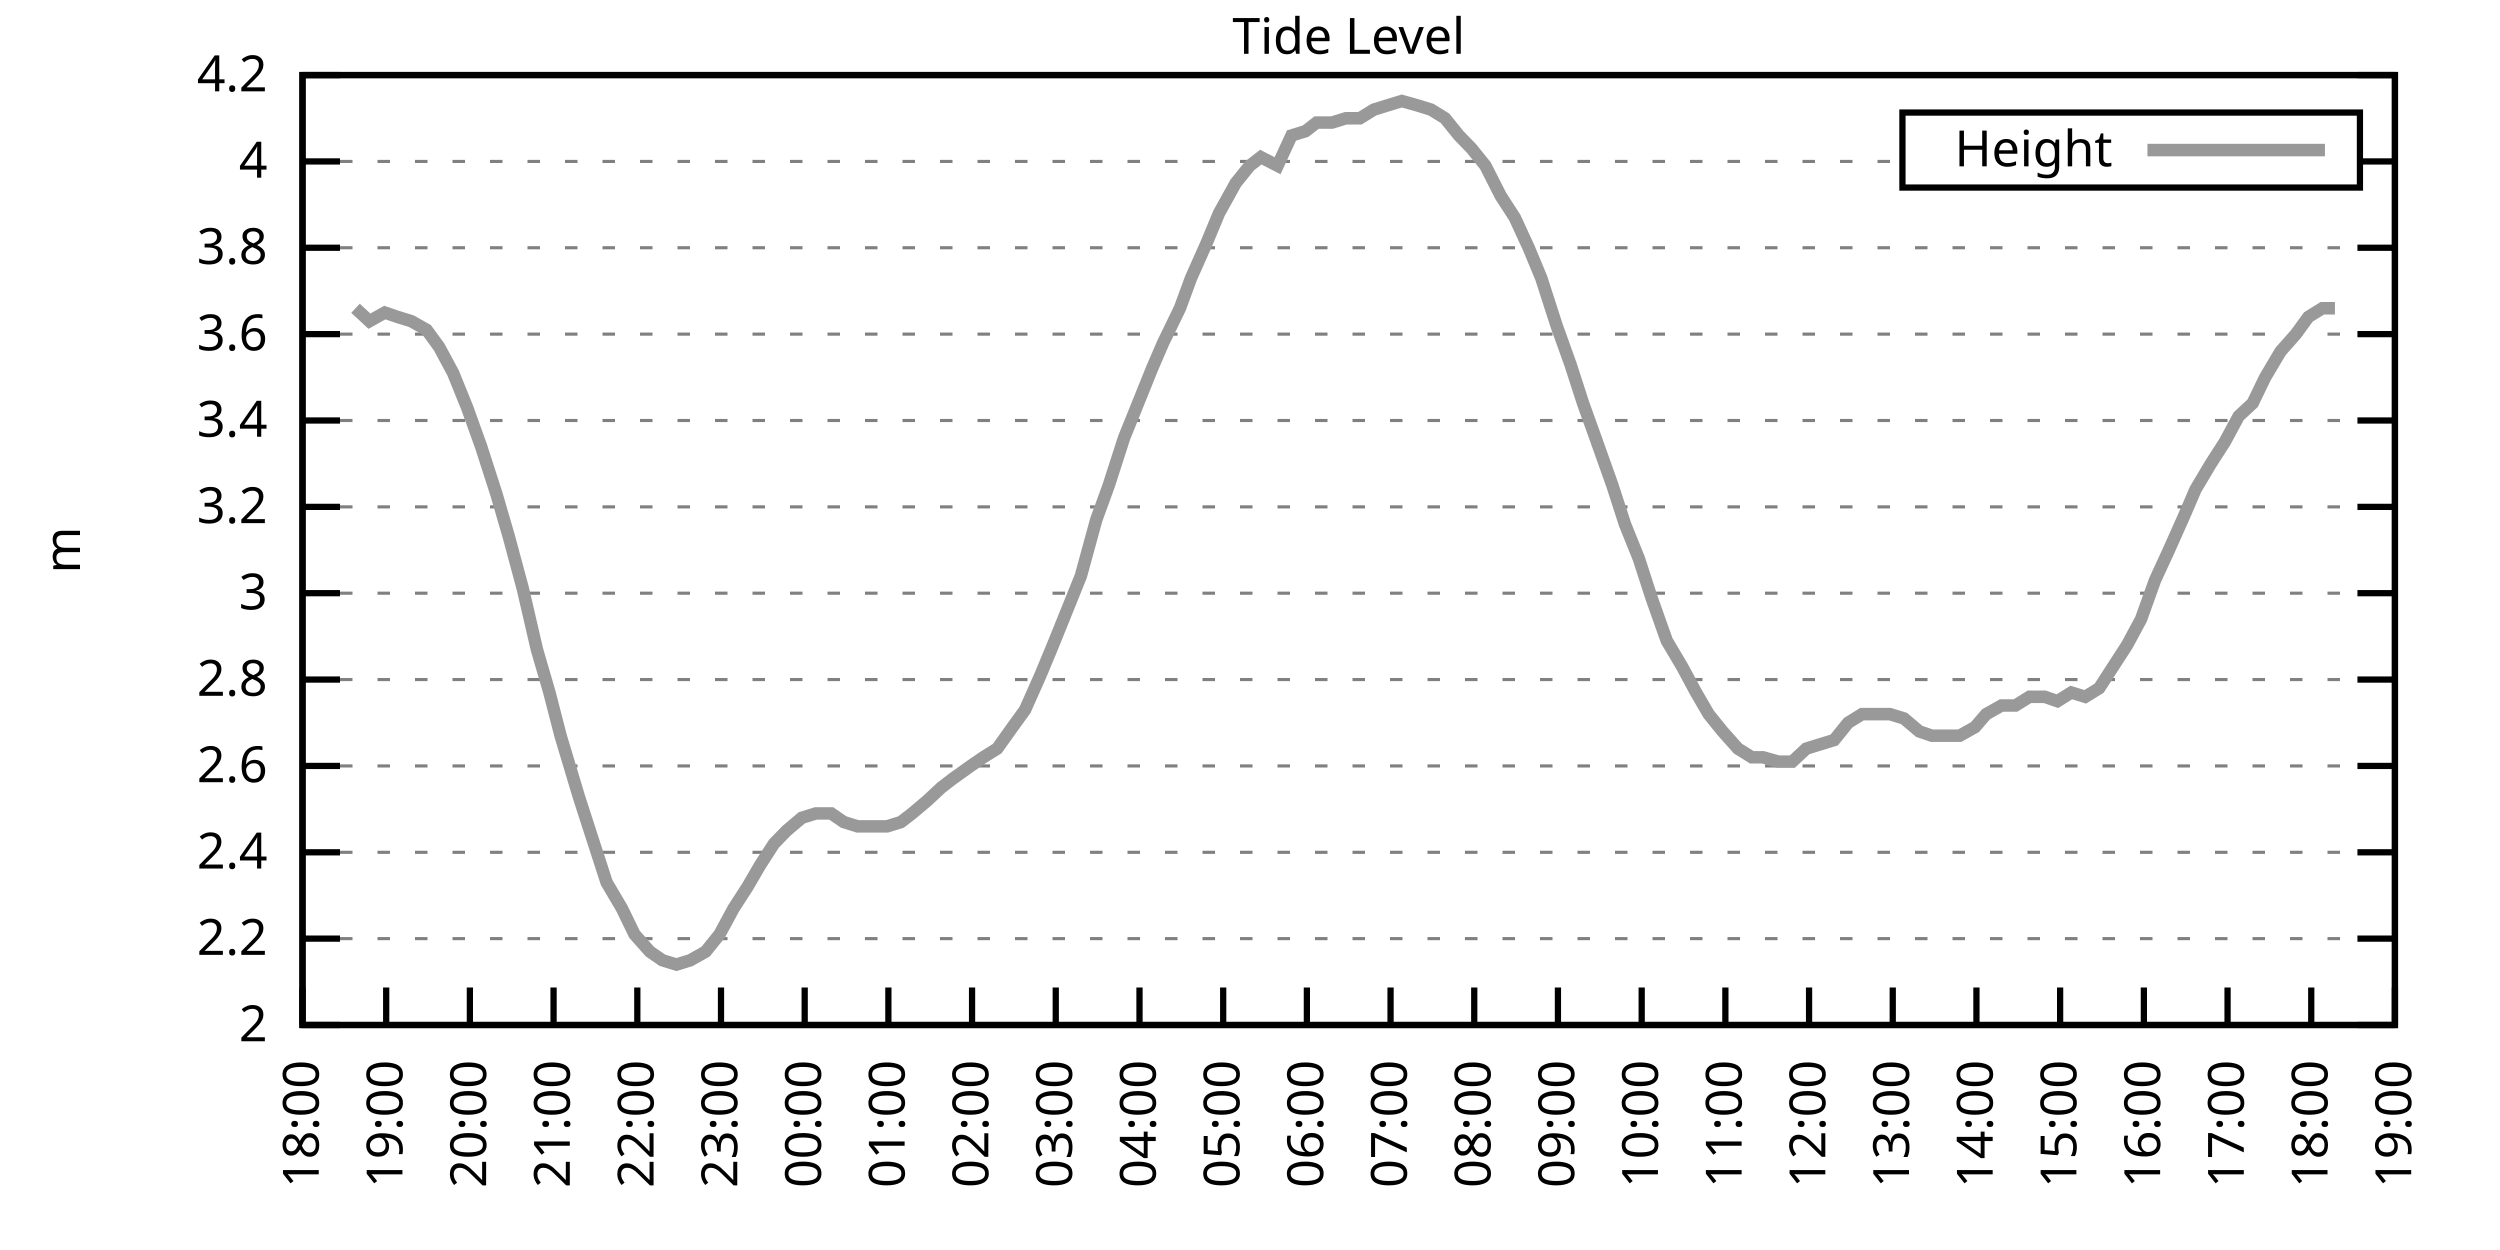
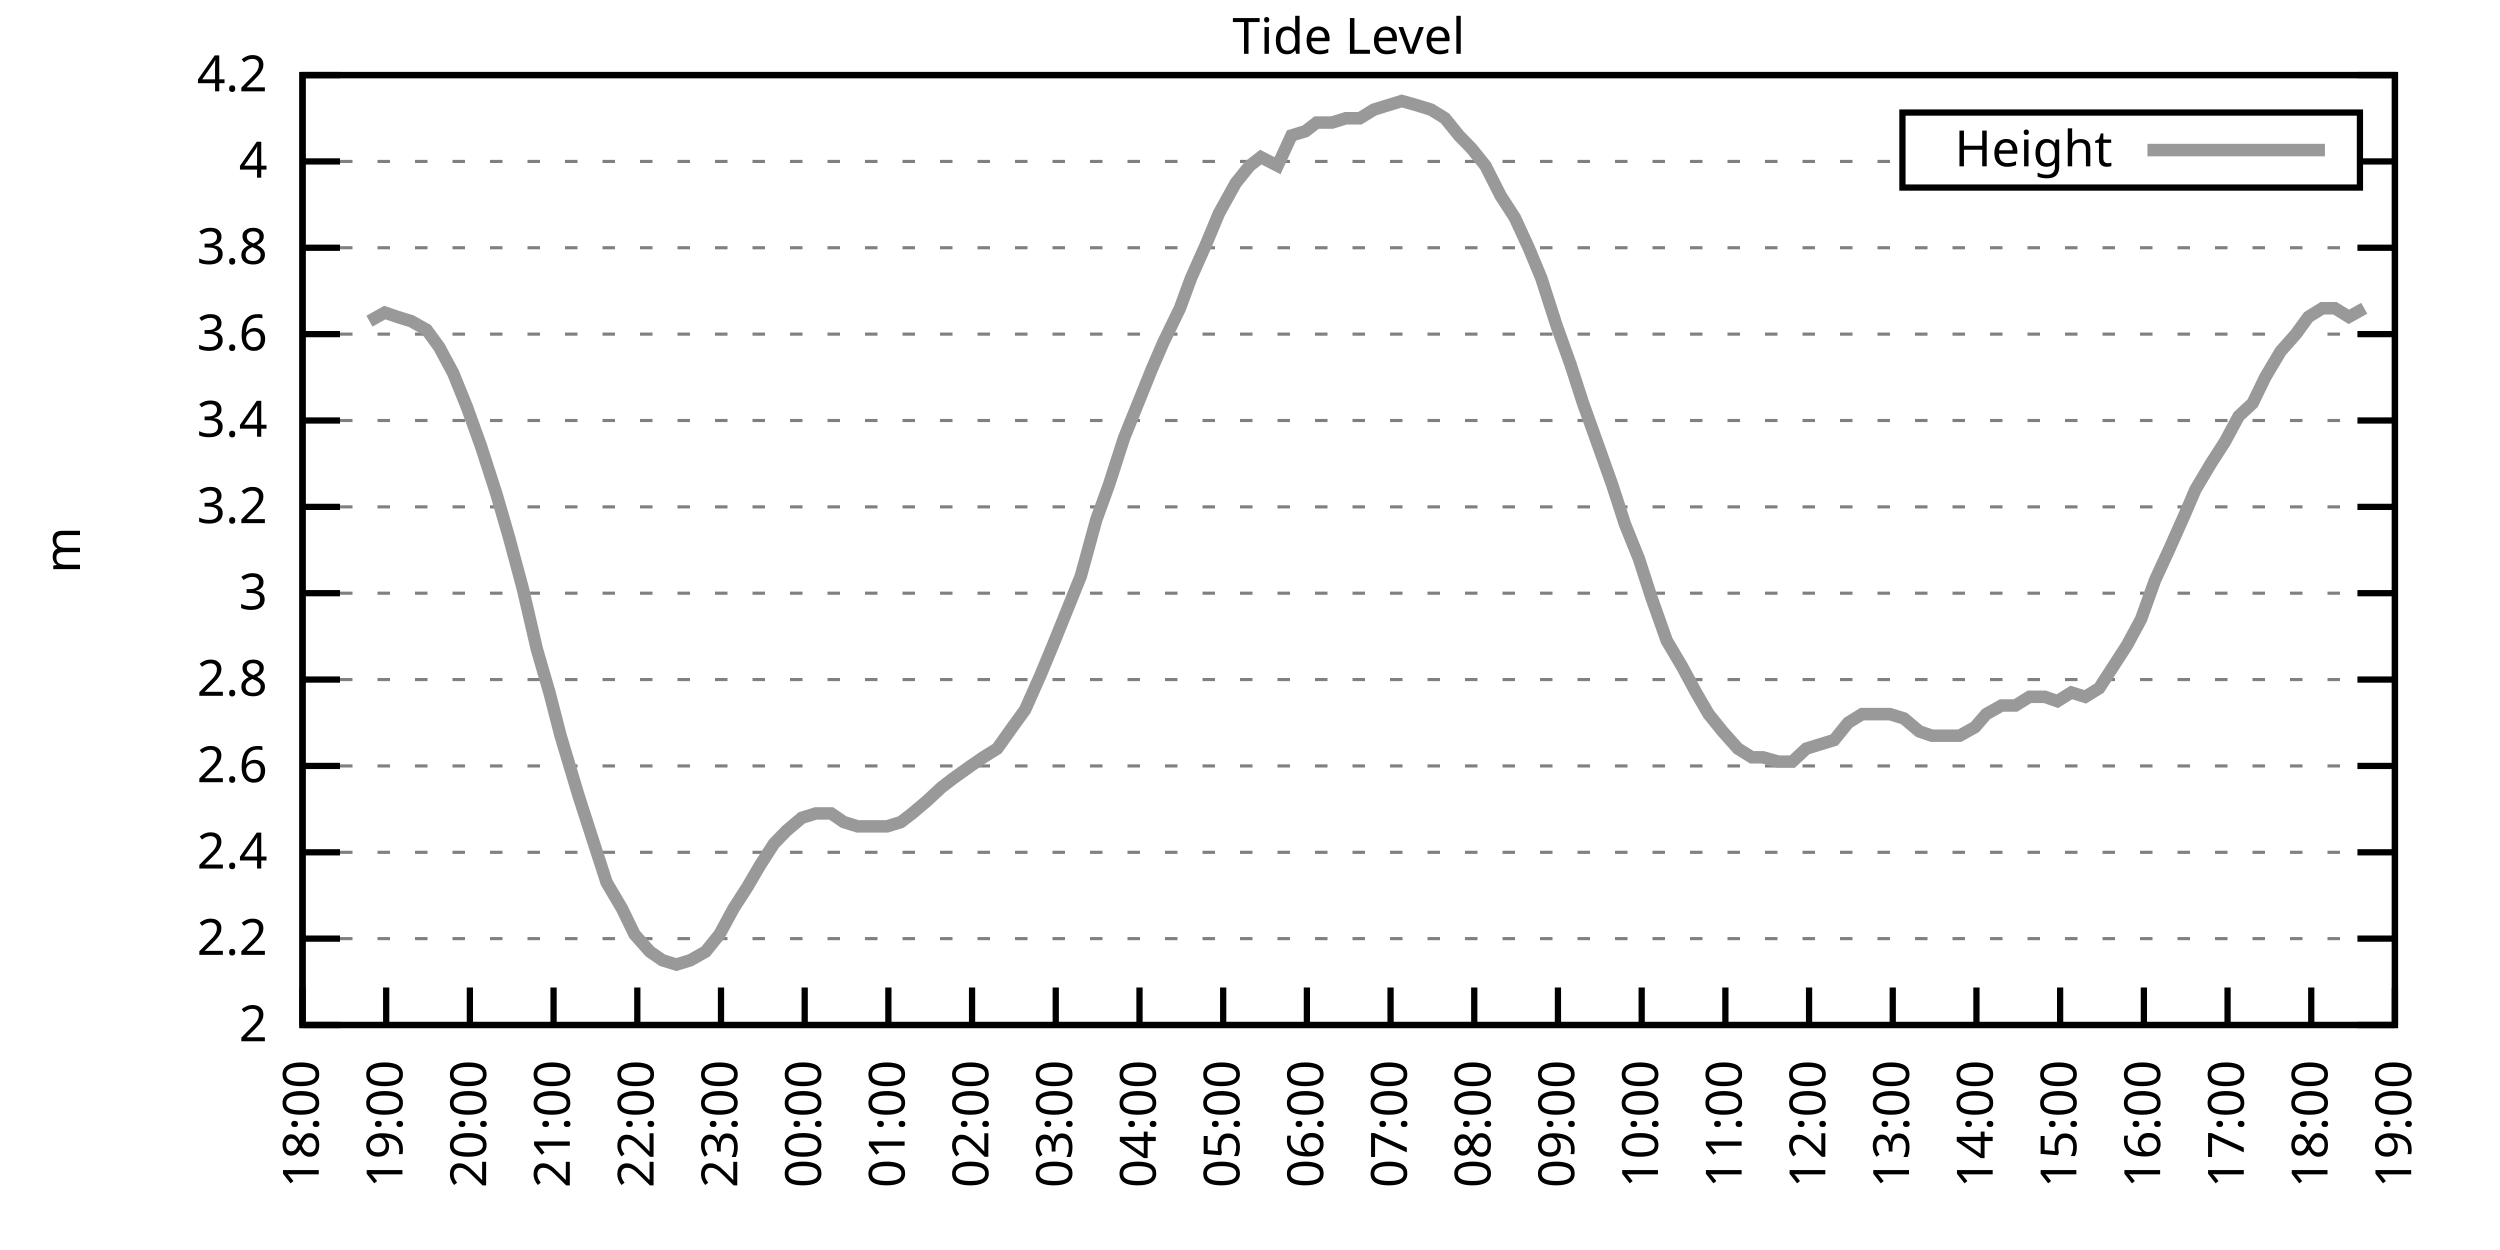
<svg xmlns="http://www.w3.org/2000/svg" xmlns:xlink="http://www.w3.org/1999/xlink" width="400" height="200" viewBox="0 0 400 200">
  <g id="gnuplot_canvas">
    <rect x="0" y="0" width="400" height="200" fill="none" />
    <defs>
      <circle id="gpDot" r="0.5" stroke-width="0.5" stroke="currentColor" />
      <path id="gpPt0" stroke-width="0.333" stroke="currentColor" d="M-1,0 h2 M0,-1 v2" />
      <path id="gpPt1" stroke-width="0.333" stroke="currentColor" d="M-1,-1 L1,1 M1,-1 L-1,1" />
      <path id="gpPt2" stroke-width="0.333" stroke="currentColor" d="M-1,0 L1,0 M0,-1 L0,1 M-1,-1 L1,1 M-1,1 L1,-1" />
      <rect id="gpPt3" stroke-width="0.333" stroke="currentColor" x="-1" y="-1" width="2" height="2" />
      <rect id="gpPt4" stroke-width="0.333" stroke="currentColor" fill="currentColor" x="-1" y="-1" width="2" height="2" />
      <circle id="gpPt5" stroke-width="0.333" stroke="currentColor" cx="0" cy="0" r="1" />
      <use xlink:href="#gpPt5" id="gpPt6" fill="currentColor" stroke="none" />
      <path id="gpPt7" stroke-width="0.333" stroke="currentColor" d="M0,-1.33 L-1.33,0.67 L1.33,0.67 z" />
      <use xlink:href="#gpPt7" id="gpPt8" fill="currentColor" stroke="none" />
      <use xlink:href="#gpPt7" id="gpPt9" stroke="currentColor" transform="rotate(180)" />
      <use xlink:href="#gpPt9" id="gpPt10" fill="currentColor" stroke="none" />
      <use xlink:href="#gpPt3" id="gpPt11" stroke="currentColor" transform="rotate(45)" />
      <use xlink:href="#gpPt11" id="gpPt12" fill="currentColor" stroke="none" />
      <path id="gpPt13" stroke-width="0.333" stroke="currentColor" d="M0,1.330 L1.265,0.411 L0.782,-1.067 L-0.782,-1.076 L-1.265,0.411 z" />
      <use xlink:href="#gpPt13" id="gpPt14" fill="currentColor" stroke="none" />
      <filter id="textbox" filterUnits="objectBoundingBox" x="0" y="0" height="1" width="1">
        <feFlood flood-color="white" flood-opacity="1" result="bgnd" />
        <feComposite in="SourceGraphic" in2="bgnd" operator="atop" />
      </filter>
      <filter id="greybox" filterUnits="objectBoundingBox" x="0" y="0" height="1" width="1">
        <feFlood flood-color="lightgrey" flood-opacity="1" result="grey" />
        <feComposite in="SourceGraphic" in2="grey" operator="atop" />
      </filter>
    </defs>
    <g fill="none" color="white" stroke="currentColor" stroke-width="1.00" stroke-linecap="butt" stroke-linejoin="miter">
</g>
    <g fill="none" color="black" stroke="currentColor" stroke-width="1.00" stroke-linecap="butt" stroke-linejoin="miter">
      <g stroke="none" shape-rendering="crispEdges">
        <polygon fill="rgb(255, 255, 255)" points="48.40,164.00 383.18,164.00 383.18,12.02 48.40,12.02 " />
      </g>
    </g>
    <g fill="none" color="black" stroke="currentColor" stroke-width="1.00" stroke-linecap="butt" stroke-linejoin="miter">
</g>
    <g fill="none" color="black" stroke="black" stroke-width="0.50" stroke-linecap="butt" stroke-linejoin="miter">
</g>
    <g fill="none" color="gray" stroke="currentColor" stroke-width="0.50" stroke-linecap="butt" stroke-linejoin="miter">
      <path stroke="gray" stroke-dasharray="2,4" class="gridline" d="M48.40,164.00 L383.19,164.00  " />
    </g>
    <g fill="none" color="gray" stroke="gray" stroke-width="1.00" stroke-linecap="butt" stroke-linejoin="miter">
</g>
    <g fill="none" color="black" stroke="currentColor" stroke-width="1.00" stroke-linecap="butt" stroke-linejoin="miter">
      <path stroke="black" d="M48.40,164.00 L54.40,164.00 M383.19,164.00 L377.19,164.00  " />
      <g transform="translate(42.80,166.60)" stroke="none" fill="black" font-family="Sans" font-size="8.00" text-anchor="end">
        <text>
          <tspan font-family="Sans"> 2</tspan>
        </text>
      </g>
    </g>
    <g fill="none" color="black" stroke="currentColor" stroke-width="1.00" stroke-linecap="butt" stroke-linejoin="miter">
</g>
    <g fill="none" color="black" stroke="black" stroke-width="0.50" stroke-linecap="butt" stroke-linejoin="miter">
</g>
    <g fill="none" color="gray" stroke="currentColor" stroke-width="0.50" stroke-linecap="butt" stroke-linejoin="miter">
      <path stroke="gray" stroke-dasharray="2,4" class="gridline" d="M48.40,150.18 L383.19,150.18  " />
    </g>
    <g fill="none" color="gray" stroke="gray" stroke-width="1.00" stroke-linecap="butt" stroke-linejoin="miter">
</g>
    <g fill="none" color="black" stroke="currentColor" stroke-width="1.00" stroke-linecap="butt" stroke-linejoin="miter">
      <path stroke="black" d="M48.40,150.18 L54.40,150.18 M383.19,150.18 L377.19,150.18  " />
      <g transform="translate(42.80,152.78)" stroke="none" fill="black" font-family="Sans" font-size="8.00" text-anchor="end">
        <text>
          <tspan font-family="Sans"> 2.2</tspan>
        </text>
      </g>
    </g>
    <g fill="none" color="black" stroke="currentColor" stroke-width="1.00" stroke-linecap="butt" stroke-linejoin="miter">
</g>
    <g fill="none" color="black" stroke="black" stroke-width="0.50" stroke-linecap="butt" stroke-linejoin="miter">
</g>
    <g fill="none" color="gray" stroke="currentColor" stroke-width="0.50" stroke-linecap="butt" stroke-linejoin="miter">
      <path stroke="gray" stroke-dasharray="2,4" class="gridline" d="M48.40,136.37 L383.19,136.37  " />
    </g>
    <g fill="none" color="gray" stroke="gray" stroke-width="1.00" stroke-linecap="butt" stroke-linejoin="miter">
</g>
    <g fill="none" color="black" stroke="currentColor" stroke-width="1.00" stroke-linecap="butt" stroke-linejoin="miter">
      <path stroke="black" d="M48.40,136.37 L54.40,136.37 M383.19,136.37 L377.19,136.37  " />
      <g transform="translate(42.80,138.97)" stroke="none" fill="black" font-family="Sans" font-size="8.00" text-anchor="end">
        <text>
          <tspan font-family="Sans"> 2.4</tspan>
        </text>
      </g>
    </g>
    <g fill="none" color="black" stroke="currentColor" stroke-width="1.00" stroke-linecap="butt" stroke-linejoin="miter">
</g>
    <g fill="none" color="black" stroke="black" stroke-width="0.50" stroke-linecap="butt" stroke-linejoin="miter">
</g>
    <g fill="none" color="gray" stroke="currentColor" stroke-width="0.50" stroke-linecap="butt" stroke-linejoin="miter">
      <path stroke="gray" stroke-dasharray="2,4" class="gridline" d="M48.40,122.55 L383.19,122.55  " />
    </g>
    <g fill="none" color="gray" stroke="gray" stroke-width="1.00" stroke-linecap="butt" stroke-linejoin="miter">
</g>
    <g fill="none" color="black" stroke="currentColor" stroke-width="1.00" stroke-linecap="butt" stroke-linejoin="miter">
      <path stroke="black" d="M48.40,122.55 L54.40,122.55 M383.19,122.55 L377.19,122.55  " />
      <g transform="translate(42.80,125.15)" stroke="none" fill="black" font-family="Sans" font-size="8.00" text-anchor="end">
        <text>
          <tspan font-family="Sans"> 2.6</tspan>
        </text>
      </g>
    </g>
    <g fill="none" color="black" stroke="currentColor" stroke-width="1.00" stroke-linecap="butt" stroke-linejoin="miter">
</g>
    <g fill="none" color="black" stroke="black" stroke-width="0.50" stroke-linecap="butt" stroke-linejoin="miter">
</g>
    <g fill="none" color="gray" stroke="currentColor" stroke-width="0.50" stroke-linecap="butt" stroke-linejoin="miter">
      <path stroke="gray" stroke-dasharray="2,4" class="gridline" d="M48.40,108.73 L383.19,108.73  " />
    </g>
    <g fill="none" color="gray" stroke="gray" stroke-width="1.00" stroke-linecap="butt" stroke-linejoin="miter">
</g>
    <g fill="none" color="black" stroke="currentColor" stroke-width="1.00" stroke-linecap="butt" stroke-linejoin="miter">
      <path stroke="black" d="M48.40,108.73 L54.40,108.73 M383.19,108.73 L377.19,108.73  " />
      <g transform="translate(42.80,111.33)" stroke="none" fill="black" font-family="Sans" font-size="8.00" text-anchor="end">
        <text>
          <tspan font-family="Sans"> 2.8</tspan>
        </text>
      </g>
    </g>
    <g fill="none" color="black" stroke="currentColor" stroke-width="1.00" stroke-linecap="butt" stroke-linejoin="miter">
</g>
    <g fill="none" color="black" stroke="black" stroke-width="0.50" stroke-linecap="butt" stroke-linejoin="miter">
</g>
    <g fill="none" color="gray" stroke="currentColor" stroke-width="0.50" stroke-linecap="butt" stroke-linejoin="miter">
      <path stroke="gray" stroke-dasharray="2,4" class="gridline" d="M48.40,94.91 L383.19,94.91  " />
    </g>
    <g fill="none" color="gray" stroke="gray" stroke-width="1.00" stroke-linecap="butt" stroke-linejoin="miter">
</g>
    <g fill="none" color="black" stroke="currentColor" stroke-width="1.00" stroke-linecap="butt" stroke-linejoin="miter">
      <path stroke="black" d="M48.40,94.91 L54.40,94.91 M383.19,94.91 L377.19,94.91  " />
      <g transform="translate(42.80,97.51)" stroke="none" fill="black" font-family="Sans" font-size="8.00" text-anchor="end">
        <text>
          <tspan font-family="Sans"> 3</tspan>
        </text>
      </g>
    </g>
    <g fill="none" color="black" stroke="currentColor" stroke-width="1.00" stroke-linecap="butt" stroke-linejoin="miter">
</g>
    <g fill="none" color="black" stroke="black" stroke-width="0.50" stroke-linecap="butt" stroke-linejoin="miter">
</g>
    <g fill="none" color="gray" stroke="currentColor" stroke-width="0.50" stroke-linecap="butt" stroke-linejoin="miter">
      <path stroke="gray" stroke-dasharray="2,4" class="gridline" d="M48.40,81.10 L383.19,81.10  " />
    </g>
    <g fill="none" color="gray" stroke="gray" stroke-width="1.00" stroke-linecap="butt" stroke-linejoin="miter">
</g>
    <g fill="none" color="black" stroke="currentColor" stroke-width="1.00" stroke-linecap="butt" stroke-linejoin="miter">
      <path stroke="black" d="M48.40,81.10 L54.40,81.10 M383.19,81.10 L377.19,81.10  " />
      <g transform="translate(42.80,83.70)" stroke="none" fill="black" font-family="Sans" font-size="8.00" text-anchor="end">
        <text>
          <tspan font-family="Sans"> 3.2</tspan>
        </text>
      </g>
    </g>
    <g fill="none" color="black" stroke="currentColor" stroke-width="1.00" stroke-linecap="butt" stroke-linejoin="miter">
</g>
    <g fill="none" color="black" stroke="black" stroke-width="0.50" stroke-linecap="butt" stroke-linejoin="miter">
</g>
    <g fill="none" color="gray" stroke="currentColor" stroke-width="0.50" stroke-linecap="butt" stroke-linejoin="miter">
      <path stroke="gray" stroke-dasharray="2,4" class="gridline" d="M48.40,67.28 L383.19,67.28  " />
    </g>
    <g fill="none" color="gray" stroke="gray" stroke-width="1.00" stroke-linecap="butt" stroke-linejoin="miter">
</g>
    <g fill="none" color="black" stroke="currentColor" stroke-width="1.00" stroke-linecap="butt" stroke-linejoin="miter">
      <path stroke="black" d="M48.40,67.28 L54.40,67.28 M383.19,67.28 L377.19,67.28  " />
      <g transform="translate(42.80,69.88)" stroke="none" fill="black" font-family="Sans" font-size="8.00" text-anchor="end">
        <text>
          <tspan font-family="Sans"> 3.4</tspan>
        </text>
      </g>
    </g>
    <g fill="none" color="black" stroke="currentColor" stroke-width="1.00" stroke-linecap="butt" stroke-linejoin="miter">
</g>
    <g fill="none" color="black" stroke="black" stroke-width="0.50" stroke-linecap="butt" stroke-linejoin="miter">
</g>
    <g fill="none" color="gray" stroke="currentColor" stroke-width="0.50" stroke-linecap="butt" stroke-linejoin="miter">
      <path stroke="gray" stroke-dasharray="2,4" class="gridline" d="M48.40,53.46 L383.19,53.46  " />
    </g>
    <g fill="none" color="gray" stroke="gray" stroke-width="1.00" stroke-linecap="butt" stroke-linejoin="miter">
</g>
    <g fill="none" color="black" stroke="currentColor" stroke-width="1.00" stroke-linecap="butt" stroke-linejoin="miter">
      <path stroke="black" d="M48.40,53.46 L54.40,53.46 M383.19,53.46 L377.19,53.46  " />
      <g transform="translate(42.80,56.06)" stroke="none" fill="black" font-family="Sans" font-size="8.00" text-anchor="end">
        <text>
          <tspan font-family="Sans"> 3.6</tspan>
        </text>
      </g>
    </g>
    <g fill="none" color="black" stroke="currentColor" stroke-width="1.00" stroke-linecap="butt" stroke-linejoin="miter">
</g>
    <g fill="none" color="black" stroke="black" stroke-width="0.50" stroke-linecap="butt" stroke-linejoin="miter">
</g>
    <g fill="none" color="gray" stroke="currentColor" stroke-width="0.50" stroke-linecap="butt" stroke-linejoin="miter">
      <path stroke="gray" stroke-dasharray="2,4" class="gridline" d="M48.40,39.64 L383.19,39.64  " />
    </g>
    <g fill="none" color="gray" stroke="gray" stroke-width="1.00" stroke-linecap="butt" stroke-linejoin="miter">
</g>
    <g fill="none" color="black" stroke="currentColor" stroke-width="1.00" stroke-linecap="butt" stroke-linejoin="miter">
      <path stroke="black" d="M48.40,39.64 L54.40,39.64 M383.19,39.64 L377.19,39.64  " />
      <g transform="translate(42.80,42.24)" stroke="none" fill="black" font-family="Sans" font-size="8.00" text-anchor="end">
        <text>
          <tspan font-family="Sans"> 3.8</tspan>
        </text>
      </g>
    </g>
    <g fill="none" color="black" stroke="currentColor" stroke-width="1.00" stroke-linecap="butt" stroke-linejoin="miter">
</g>
    <g fill="none" color="black" stroke="black" stroke-width="0.50" stroke-linecap="butt" stroke-linejoin="miter">
</g>
    <g fill="none" color="gray" stroke="currentColor" stroke-width="0.50" stroke-linecap="butt" stroke-linejoin="miter">
      <path stroke="gray" stroke-dasharray="2,4" class="gridline" d="M48.40,25.83 L304.39,25.83 M377.59,25.83 L383.19,25.83  " />
    </g>
    <g fill="none" color="gray" stroke="gray" stroke-width="1.00" stroke-linecap="butt" stroke-linejoin="miter">
</g>
    <g fill="none" color="black" stroke="currentColor" stroke-width="1.00" stroke-linecap="butt" stroke-linejoin="miter">
      <path stroke="black" d="M48.40,25.83 L54.40,25.83 M383.19,25.83 L377.19,25.83  " />
      <g transform="translate(42.80,28.43)" stroke="none" fill="black" font-family="Sans" font-size="8.00" text-anchor="end">
        <text>
          <tspan font-family="Sans"> 4</tspan>
        </text>
      </g>
    </g>
    <g fill="none" color="black" stroke="currentColor" stroke-width="1.00" stroke-linecap="butt" stroke-linejoin="miter">
</g>
    <g fill="none" color="black" stroke="black" stroke-width="0.50" stroke-linecap="butt" stroke-linejoin="miter">
</g>
    <g fill="none" color="gray" stroke="currentColor" stroke-width="0.50" stroke-linecap="butt" stroke-linejoin="miter">
      <path stroke="gray" stroke-dasharray="2,4" class="gridline" d="M48.40,12.01 L383.19,12.01  " />
    </g>
    <g fill="none" color="gray" stroke="gray" stroke-width="1.00" stroke-linecap="butt" stroke-linejoin="miter">
</g>
    <g fill="none" color="black" stroke="currentColor" stroke-width="1.00" stroke-linecap="butt" stroke-linejoin="miter">
      <path stroke="black" d="M48.40,12.01 L54.40,12.01 M383.19,12.01 L377.19,12.01  " />
      <g transform="translate(42.80,14.61)" stroke="none" fill="black" font-family="Sans" font-size="8.00" text-anchor="end">
        <text>
          <tspan font-family="Sans"> 4.2</tspan>
        </text>
      </g>
    </g>
    <g fill="none" color="black" stroke="currentColor" stroke-width="1.00" stroke-linecap="butt" stroke-linejoin="miter">
      <path stroke="black" d="M48.40,164.00 L48.40,158.00  " />
      <g transform="translate(51.00,169.60) rotate(270.00)" stroke="none" fill="black" font-family="Sans" font-size="8.00" text-anchor="end">
        <text>
          <tspan font-family="Sans">18:00</tspan>
        </text>
      </g>
    </g>
    <g fill="none" color="black" stroke="currentColor" stroke-width="1.00" stroke-linecap="butt" stroke-linejoin="miter">
      <path stroke="black" d="M61.79,164.00 L61.79,158.00  " />
      <g transform="translate(64.39,169.60) rotate(270.00)" stroke="none" fill="black" font-family="Sans" font-size="8.00" text-anchor="end">
        <text>
          <tspan font-family="Sans">19:00</tspan>
        </text>
      </g>
    </g>
    <g fill="none" color="black" stroke="currentColor" stroke-width="1.00" stroke-linecap="butt" stroke-linejoin="miter">
      <path stroke="black" d="M75.18,164.00 L75.18,158.00  " />
      <g transform="translate(77.78,169.60) rotate(270.00)" stroke="none" fill="black" font-family="Sans" font-size="8.00" text-anchor="end">
        <text>
          <tspan font-family="Sans">20:00</tspan>
        </text>
      </g>
    </g>
    <g fill="none" color="black" stroke="currentColor" stroke-width="1.00" stroke-linecap="butt" stroke-linejoin="miter">
      <path stroke="black" d="M88.57,164.00 L88.57,158.00  " />
      <g transform="translate(91.17,169.60) rotate(270.00)" stroke="none" fill="black" font-family="Sans" font-size="8.00" text-anchor="end">
        <text>
          <tspan font-family="Sans">21:00</tspan>
        </text>
      </g>
    </g>
    <g fill="none" color="black" stroke="currentColor" stroke-width="1.00" stroke-linecap="butt" stroke-linejoin="miter">
      <path stroke="black" d="M101.97,164.00 L101.97,158.00  " />
      <g transform="translate(104.57,169.60) rotate(270.00)" stroke="none" fill="black" font-family="Sans" font-size="8.00" text-anchor="end">
        <text>
          <tspan font-family="Sans">22:00</tspan>
        </text>
      </g>
    </g>
    <g fill="none" color="black" stroke="currentColor" stroke-width="1.00" stroke-linecap="butt" stroke-linejoin="miter">
      <path stroke="black" d="M115.36,164.00 L115.36,158.00  " />
      <g transform="translate(117.96,169.60) rotate(270.00)" stroke="none" fill="black" font-family="Sans" font-size="8.00" text-anchor="end">
        <text>
          <tspan font-family="Sans">23:00</tspan>
        </text>
      </g>
    </g>
    <g fill="none" color="black" stroke="currentColor" stroke-width="1.00" stroke-linecap="butt" stroke-linejoin="miter">
      <path stroke="black" d="M128.75,164.00 L128.75,158.00  " />
      <g transform="translate(131.35,169.60) rotate(270.00)" stroke="none" fill="black" font-family="Sans" font-size="8.00" text-anchor="end">
        <text>
          <tspan font-family="Sans">00:00</tspan>
        </text>
      </g>
    </g>
    <g fill="none" color="black" stroke="currentColor" stroke-width="1.00" stroke-linecap="butt" stroke-linejoin="miter">
      <path stroke="black" d="M142.14,164.00 L142.14,158.00  " />
      <g transform="translate(144.74,169.60) rotate(270.00)" stroke="none" fill="black" font-family="Sans" font-size="8.00" text-anchor="end">
        <text>
          <tspan font-family="Sans">01:00</tspan>
        </text>
      </g>
    </g>
    <g fill="none" color="black" stroke="currentColor" stroke-width="1.00" stroke-linecap="butt" stroke-linejoin="miter">
      <path stroke="black" d="M155.53,164.00 L155.53,158.00  " />
      <g transform="translate(158.13,169.60) rotate(270.00)" stroke="none" fill="black" font-family="Sans" font-size="8.00" text-anchor="end">
        <text>
          <tspan font-family="Sans">02:00</tspan>
        </text>
      </g>
    </g>
    <g fill="none" color="black" stroke="currentColor" stroke-width="1.00" stroke-linecap="butt" stroke-linejoin="miter">
      <path stroke="black" d="M168.92,164.00 L168.92,158.00  " />
      <g transform="translate(171.52,169.60) rotate(270.00)" stroke="none" fill="black" font-family="Sans" font-size="8.00" text-anchor="end">
        <text>
          <tspan font-family="Sans">03:00</tspan>
        </text>
      </g>
    </g>
    <g fill="none" color="black" stroke="currentColor" stroke-width="1.00" stroke-linecap="butt" stroke-linejoin="miter">
      <path stroke="black" d="M182.32,164.00 L182.32,158.00  " />
      <g transform="translate(184.92,169.60) rotate(270.00)" stroke="none" fill="black" font-family="Sans" font-size="8.00" text-anchor="end">
        <text>
          <tspan font-family="Sans">04:00</tspan>
        </text>
      </g>
    </g>
    <g fill="none" color="black" stroke="currentColor" stroke-width="1.00" stroke-linecap="butt" stroke-linejoin="miter">
      <path stroke="black" d="M195.71,164.00 L195.71,158.00  " />
      <g transform="translate(198.31,169.60) rotate(270.00)" stroke="none" fill="black" font-family="Sans" font-size="8.00" text-anchor="end">
        <text>
          <tspan font-family="Sans">05:00</tspan>
        </text>
      </g>
    </g>
    <g fill="none" color="black" stroke="currentColor" stroke-width="1.00" stroke-linecap="butt" stroke-linejoin="miter">
      <path stroke="black" d="M209.10,164.00 L209.10,158.00  " />
      <g transform="translate(211.70,169.60) rotate(270.00)" stroke="none" fill="black" font-family="Sans" font-size="8.00" text-anchor="end">
        <text>
          <tspan font-family="Sans">06:00</tspan>
        </text>
      </g>
    </g>
    <g fill="none" color="black" stroke="currentColor" stroke-width="1.00" stroke-linecap="butt" stroke-linejoin="miter">
      <path stroke="black" d="M222.49,164.00 L222.49,158.00  " />
      <g transform="translate(225.09,169.60) rotate(270.00)" stroke="none" fill="black" font-family="Sans" font-size="8.00" text-anchor="end">
        <text>
          <tspan font-family="Sans">07:00</tspan>
        </text>
      </g>
    </g>
    <g fill="none" color="black" stroke="currentColor" stroke-width="1.00" stroke-linecap="butt" stroke-linejoin="miter">
      <path stroke="black" d="M235.88,164.00 L235.88,158.00  " />
      <g transform="translate(238.48,169.60) rotate(270.00)" stroke="none" fill="black" font-family="Sans" font-size="8.00" text-anchor="end">
        <text>
          <tspan font-family="Sans">08:00</tspan>
        </text>
      </g>
    </g>
    <g fill="none" color="black" stroke="currentColor" stroke-width="1.00" stroke-linecap="butt" stroke-linejoin="miter">
      <path stroke="black" d="M249.27,164.00 L249.27,158.00  " />
      <g transform="translate(251.87,169.60) rotate(270.00)" stroke="none" fill="black" font-family="Sans" font-size="8.00" text-anchor="end">
        <text>
          <tspan font-family="Sans">09:00</tspan>
        </text>
      </g>
    </g>
    <g fill="none" color="black" stroke="currentColor" stroke-width="1.00" stroke-linecap="butt" stroke-linejoin="miter">
      <path stroke="black" d="M262.67,164.00 L262.67,158.00  " />
      <g transform="translate(265.27,169.60) rotate(270.00)" stroke="none" fill="black" font-family="Sans" font-size="8.00" text-anchor="end">
        <text>
          <tspan font-family="Sans">10:00</tspan>
        </text>
      </g>
    </g>
    <g fill="none" color="black" stroke="currentColor" stroke-width="1.00" stroke-linecap="butt" stroke-linejoin="miter">
      <path stroke="black" d="M276.06,164.00 L276.06,158.00  " />
      <g transform="translate(278.66,169.60) rotate(270.00)" stroke="none" fill="black" font-family="Sans" font-size="8.00" text-anchor="end">
        <text>
          <tspan font-family="Sans">11:00</tspan>
        </text>
      </g>
    </g>
    <g fill="none" color="black" stroke="currentColor" stroke-width="1.00" stroke-linecap="butt" stroke-linejoin="miter">
      <path stroke="black" d="M289.45,164.00 L289.45,158.00  " />
      <g transform="translate(292.05,169.60) rotate(270.00)" stroke="none" fill="black" font-family="Sans" font-size="8.00" text-anchor="end">
        <text>
          <tspan font-family="Sans">12:00</tspan>
        </text>
      </g>
    </g>
    <g fill="none" color="black" stroke="currentColor" stroke-width="1.00" stroke-linecap="butt" stroke-linejoin="miter">
      <path stroke="black" d="M302.84,164.00 L302.84,158.00  " />
      <g transform="translate(305.44,169.60) rotate(270.00)" stroke="none" fill="black" font-family="Sans" font-size="8.00" text-anchor="end">
        <text>
          <tspan font-family="Sans">13:00</tspan>
        </text>
      </g>
    </g>
    <g fill="none" color="black" stroke="currentColor" stroke-width="1.00" stroke-linecap="butt" stroke-linejoin="miter">
      <path stroke="black" d="M316.23,164.00 L316.23,158.00  " />
      <g transform="translate(318.83,169.60) rotate(270.00)" stroke="none" fill="black" font-family="Sans" font-size="8.00" text-anchor="end">
        <text>
          <tspan font-family="Sans">14:00</tspan>
        </text>
      </g>
    </g>
    <g fill="none" color="black" stroke="currentColor" stroke-width="1.00" stroke-linecap="butt" stroke-linejoin="miter">
      <path stroke="black" d="M329.62,164.00 L329.62,158.00  " />
      <g transform="translate(332.22,169.60) rotate(270.00)" stroke="none" fill="black" font-family="Sans" font-size="8.00" text-anchor="end">
        <text>
          <tspan font-family="Sans">15:00</tspan>
        </text>
      </g>
    </g>
    <g fill="none" color="black" stroke="currentColor" stroke-width="1.00" stroke-linecap="butt" stroke-linejoin="miter">
      <path stroke="black" d="M343.02,164.00 L343.02,158.00  " />
      <g transform="translate(345.62,169.60) rotate(270.00)" stroke="none" fill="black" font-family="Sans" font-size="8.00" text-anchor="end">
        <text>
          <tspan font-family="Sans">16:00</tspan>
        </text>
      </g>
    </g>
    <g fill="none" color="black" stroke="currentColor" stroke-width="1.00" stroke-linecap="butt" stroke-linejoin="miter">
      <path stroke="black" d="M356.41,164.00 L356.41,158.00  " />
      <g transform="translate(359.01,169.60) rotate(270.00)" stroke="none" fill="black" font-family="Sans" font-size="8.00" text-anchor="end">
        <text>
          <tspan font-family="Sans">17:00</tspan>
        </text>
      </g>
    </g>
    <g fill="none" color="black" stroke="currentColor" stroke-width="1.00" stroke-linecap="butt" stroke-linejoin="miter">
      <path stroke="black" d="M369.80,164.00 L369.80,158.00  " />
      <g transform="translate(372.40,169.60) rotate(270.00)" stroke="none" fill="black" font-family="Sans" font-size="8.00" text-anchor="end">
        <text>
          <tspan font-family="Sans">18:00</tspan>
        </text>
      </g>
    </g>
    <g fill="none" color="black" stroke="currentColor" stroke-width="1.00" stroke-linecap="butt" stroke-linejoin="miter">
      <path stroke="black" d="M383.19,164.00 L383.19,158.00  " />
      <g transform="translate(385.79,169.60) rotate(270.00)" stroke="none" fill="black" font-family="Sans" font-size="8.00" text-anchor="end">
        <text>
          <tspan font-family="Sans">19:00</tspan>
        </text>
      </g>
    </g>
    <g fill="none" color="black" stroke="currentColor" stroke-width="1.00" stroke-linecap="butt" stroke-linejoin="miter">
</g>
    <g fill="none" color="black" stroke="currentColor" stroke-width="1.00" stroke-linecap="butt" stroke-linejoin="miter">
      <path stroke="black" d="M48.40,12.01 L48.40,164.00 L383.19,164.00 L383.19,12.01 L48.40,12.01 Z  " />
    </g>
    <g fill="none" color="black" stroke="currentColor" stroke-width="1.00" stroke-linecap="butt" stroke-linejoin="miter">
</g>
    <g fill="none" color="black" stroke="currentColor" stroke-width="1.00" stroke-linecap="butt" stroke-linejoin="miter">
      <path stroke="black" d="M304.39,30.01 L304.39,18.01 L377.59,18.01 L377.59,30.01 L304.39,30.01 Z  " />
    </g>
    <g id="Tide_level_plot_1">
      <g fill="none" color="white" stroke="black" stroke-width="2.00" stroke-linecap="butt" stroke-linejoin="miter">
</g>
      <g fill="none" color="black" stroke="currentColor" stroke-width="2.00" stroke-linecap="butt" stroke-linejoin="miter">
        <g transform="translate(337.99,26.61)" stroke="none" fill="black" font-family="Sans" font-size="8.00" text-anchor="end">
          <text>
            <tspan font-family="Sans">Height</tspan>
          </text>
        </g>
      </g>
      <g fill="none" color="black" stroke="currentColor" stroke-width="2.00" stroke-linecap="butt" stroke-linejoin="miter">
-         <path stroke="rgb(153, 153, 153)" d="M343.59,24.01 L371.99,24.01 M56.88,49.32 L59.11,51.39 L61.57,50.01 L63.58,50.70 L65.81,51.39 L68.26,52.77   L70.27,55.53 L72.50,59.68 L74.74,65.21 L76.97,71.42 L79.42,79.02 L81.43,85.93 L83.66,94.22 L85.90,103.89   L87.91,110.80 L89.69,117.71 L92.59,127.38 L94.82,134.29 L97.06,141.20 L99.51,145.35 L101.52,149.49 L103.98,152.26   L105.98,153.64 L108.22,154.33 L110.45,153.64 L112.90,152.26 L115.13,149.49 L117.37,145.35 L119.60,141.89 L121.61,138.44   L123.84,134.98 L125.85,132.91 L128.30,130.84 L130.54,130.15 L132.99,130.15 L135.00,131.53 L137.23,132.22 L139.69,132.22   L141.92,132.22 L144.15,131.53 L145.94,130.15 L148.39,128.08 L150.62,126.00 L152.41,124.62 L155.31,122.55 L157.32,121.17   L159.55,119.78 L162.01,116.33 L164.01,113.57 L166.47,108.04 L168.48,103.20 L170.71,97.68 L172.94,92.15 L175.40,83.17   L177.41,77.64 L179.86,70.04 L182.09,64.52 L184.32,58.99 L186.11,54.84 L188.79,49.32 L190.57,44.48 L193.03,38.95   L195.04,34.12 L197.72,29.28 L199.95,26.52 L201.73,25.14 L204.41,26.52 L206.64,21.68 L208.88,20.99 L210.66,19.61   L213.12,19.61 L215.35,18.92 L217.58,18.92 L219.81,17.54 L222.04,16.85 L224.28,16.16 L226.73,16.85 L228.96,17.54   L231.20,18.92 L233.43,21.68 L235.44,23.75 L237.67,26.52 L240.12,31.35 L242.36,34.81 L244.59,39.64 L246.60,44.48   L249.05,52.08 L251.28,58.30 L253.29,64.52 L255.52,70.73 L257.98,77.64 L259.99,83.86 L262.22,89.39 L264.23,95.60   L266.68,102.51 L269.14,106.66 L271.37,110.80 L273.38,114.26 L275.61,117.02 L278.07,119.78 L280.30,121.17 L282.08,121.17   L284.54,121.86 L286.77,121.86 L289.00,119.78 L291.23,119.09 L293.47,118.40 L295.70,115.64 L297.93,114.26 L300.16,114.26   L302.39,114.26 L304.63,114.95 L307.08,117.02 L309.09,117.71 L311.54,117.71 L313.55,117.71 L316.01,116.33 L317.79,114.26   L320.25,112.88 L322.48,112.88 L324.71,111.49 L327.17,111.49 L329.18,112.19 L331.41,110.80 L333.64,111.49 L335.87,110.11   L338.10,106.66 L340.34,103.20 L342.57,99.06 L344.80,92.84 L347.03,88.00 L349.49,82.48 L351.27,78.33 L353.73,74.19   L355.96,70.73 L358.19,66.59 L360.42,64.52 L362.43,60.37 L364.89,56.23 L367.34,53.46 L369.35,50.70 L371.58,49.32   L373.59,49.32  " />
+         <path stroke="rgb(153, 153, 153)" d="M343.59,24.01 L371.99,24.01 M59.11,51.39 L61.57,50.01 L63.58,50.70 L65.81,51.39 L68.26,52.77 L70.27,55.53   L72.50,59.68 L74.74,65.21 L76.97,71.42 L79.42,79.02 L81.43,85.93 L83.66,94.22 L85.90,103.89 L87.91,110.80   L89.69,117.71 L92.59,127.38 L94.82,134.29 L97.06,141.20 L99.51,145.35 L101.52,149.49 L103.98,152.26 L105.98,153.64   L108.22,154.33 L110.45,153.64 L112.90,152.26 L115.13,149.49 L117.37,145.35 L119.60,141.89 L121.61,138.44 L123.84,134.98   L125.85,132.91 L128.30,130.84 L130.54,130.15 L132.99,130.15 L135.00,131.53 L137.23,132.22 L139.69,132.22 L141.92,132.22   L144.15,131.53 L145.94,130.15 L148.39,128.08 L150.62,126.00 L152.41,124.62 L155.31,122.55 L157.32,121.17 L159.55,119.78   L162.01,116.33 L164.01,113.57 L166.47,108.04 L168.48,103.20 L170.71,97.68 L172.94,92.15 L175.40,83.17 L177.41,77.64   L179.86,70.04 L182.09,64.52 L184.32,58.99 L186.11,54.84 L188.79,49.32 L190.57,44.48 L193.03,38.95 L195.04,34.12   L197.72,29.28 L199.95,26.52 L201.73,25.14 L204.41,26.52 L206.64,21.68 L208.88,20.99 L210.66,19.61 L213.12,19.61   L215.35,18.92 L217.58,18.92 L219.81,17.54 L222.04,16.85 L224.28,16.16 L226.73,16.85 L228.96,17.54 L231.20,18.92   L233.43,21.68 L235.44,23.75 L237.67,26.52 L240.12,31.35 L242.36,34.81 L244.59,39.64 L246.60,44.48 L249.05,52.08   L251.28,58.30 L253.29,64.52 L255.52,70.73 L257.98,77.64 L259.99,83.86 L262.22,89.39 L264.23,95.60 L266.68,102.51   L269.14,106.66 L271.37,110.80 L273.38,114.26 L275.61,117.02 L278.07,119.78 L280.30,121.17 L282.08,121.17 L284.54,121.86   L286.77,121.86 L289.00,119.78 L291.23,119.09 L293.47,118.40 L295.70,115.64 L297.93,114.26 L300.16,114.26 L302.39,114.26   L304.63,114.95 L307.08,117.02 L309.09,117.71 L311.54,117.71 L313.55,117.71 L316.01,116.33 L317.79,114.26 L320.25,112.88   L322.48,112.88 L324.71,111.49 L327.17,111.49 L329.18,112.19 L331.41,110.80 L333.64,111.49 L335.87,110.11 L338.10,106.66   L340.34,103.20 L342.57,99.06 L344.80,92.84 L347.03,88.00 L349.49,82.48 L351.27,78.33 L353.73,74.19 L355.96,70.73   L358.19,66.59 L360.42,64.52 L362.43,60.37 L364.89,56.23 L367.34,53.46 L369.35,50.70 L371.58,49.32 L373.59,49.32   L375.82,50.70 L378.28,49.32  " />
      </g>
    </g>
    <g fill="none" color="black" stroke="currentColor" stroke-width="2.00" stroke-linecap="butt" stroke-linejoin="miter">
</g>
    <g fill="none" color="black" stroke="black" stroke-width="1.00" stroke-linecap="butt" stroke-linejoin="miter">
</g>
    <g fill="none" color="black" stroke="currentColor" stroke-width="1.00" stroke-linecap="butt" stroke-linejoin="miter">
      <path stroke="black" d="M48.40,12.01 L48.40,164.00 L383.19,164.00 L383.19,12.01 L48.40,12.01 Z  " />
      <g transform="translate(12.80,88.01) rotate(270.00)" stroke="none" fill="black" font-family="Sans" font-size="8.00" text-anchor="middle">
        <text>
          <tspan font-family="Sans">m</tspan>
        </text>
      </g>
    </g>
    <g fill="none" color="black" stroke="currentColor" stroke-width="1.00" stroke-linecap="butt" stroke-linejoin="miter">
</g>
    <g fill="none" color="black" stroke="currentColor" stroke-width="1.00" stroke-linecap="butt" stroke-linejoin="miter">
      <g transform="translate(215.79,8.61)" stroke="none" fill="black" font-family="Sans" font-size="8.00" text-anchor="middle">
        <text>
          <tspan font-family="Sans">Tide Level</tspan>
        </text>
      </g>
    </g>
    <g fill="none" color="black" stroke="currentColor" stroke-width="1.00" stroke-linecap="butt" stroke-linejoin="miter">
</g>
  </g>
</svg>
